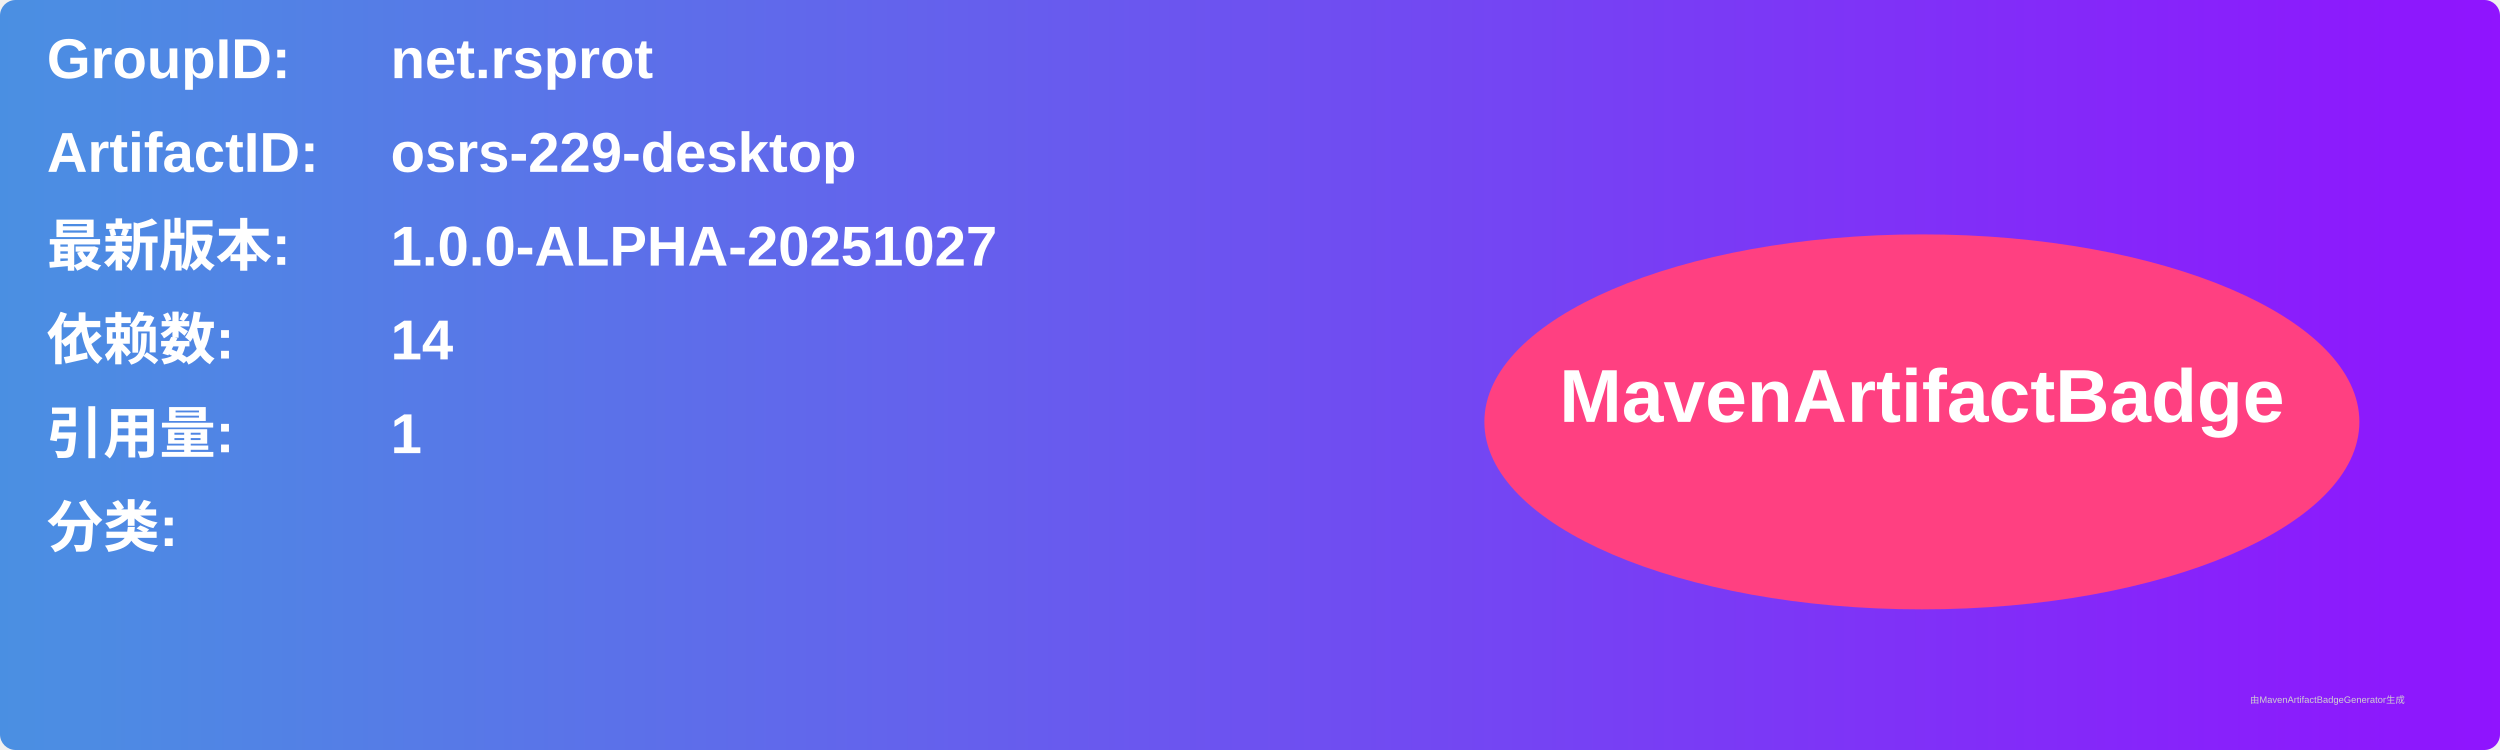
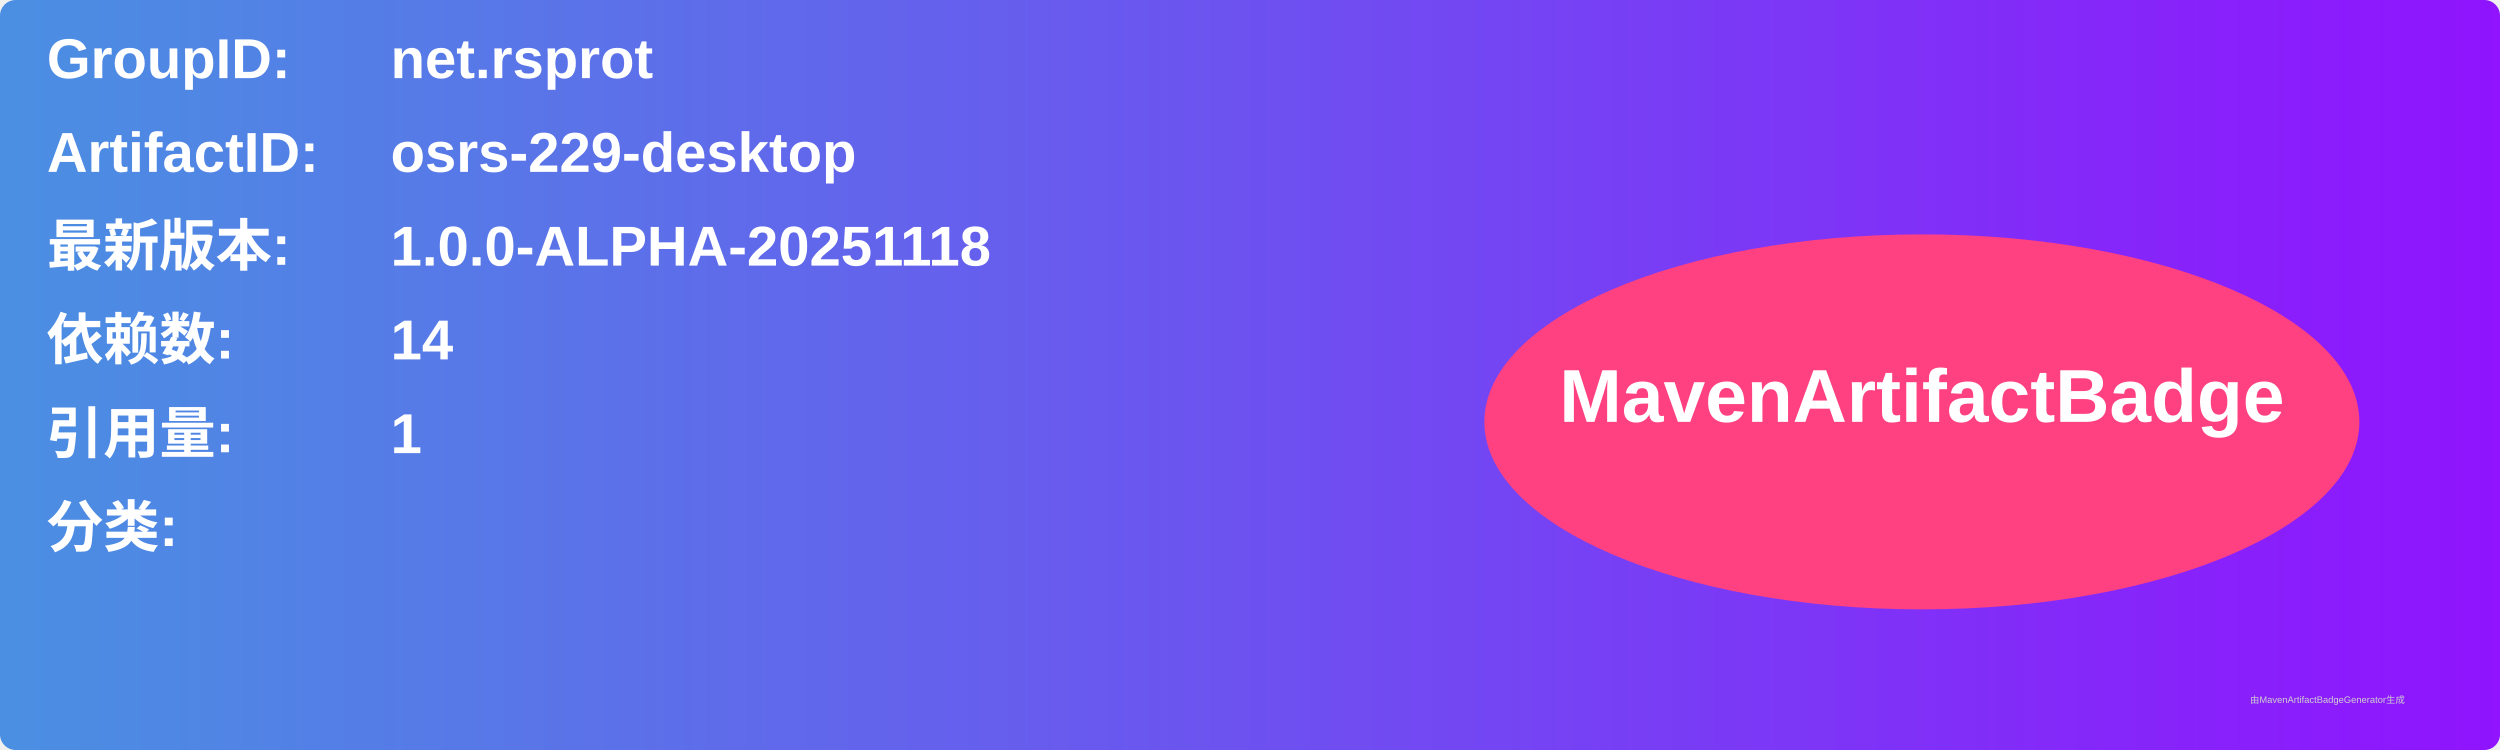
<svg xmlns="http://www.w3.org/2000/svg" width="800" height="240" viewBox="0 0 800 240">
  <linearGradient id="grad" x1="0%" y1="0%" x2="100%" y2="0%">
    <stop offset="0%" stop-color="#4a90e2" />
    <stop offset="100%" stop-color="#9013fe" />
  </linearGradient>
  <rect width="100%" height="100%" rx="5" ry="5" fill="url(#grad)" />
  <g transform="translate(15, 15)">
    <text x="0" y="10" font-family="Arial" font-size="18" fill="white" font-weight="bold" width="260">GroupID:</text>
    <text x="110" y="10" font-family="Arial" font-size="18" fill="white" font-weight="bold" width="460">net.rsprot</text>
    <text x="0" y="40" font-family="Arial" font-size="18" fill="white" font-weight="bold" width="260">ArtifactID:</text>
    <text x="110" y="40" font-family="Arial" font-size="18" fill="white" font-weight="bold" width="460">osrs-229-desktop</text>
    <text x="0" y="70" font-family="Arial" font-size="18" fill="white" font-weight="bold">最新版本:</text>
    <text x="110" y="70" font-family="Arial" font-size="18" fill="white" font-weight="bold">
-       <tspan font-weight="bold">1.0.0-ALPHA-20251027</tspan>
+       <tspan font-weight="bold">1.0.0-ALPHA-20251118</tspan>
    </text>
    <text x="0" y="100" font-family="Arial" font-size="18" fill="white" font-weight="bold">依赖数: </text>
    <text x="110" y="100" font-family="Arial" font-size="18" fill="white">
      <tspan font-weight="bold">14</tspan>
    </text>
    <text x="0" y="130" font-family="Arial" font-size="18" fill="white" font-weight="bold">引用量: </text>
    <text x="110" y="130" font-family="Arial" font-size="18" fill="white">
      <tspan font-weight="bold">1</tspan>
    </text>
    <text x="0" y="160" font-family="Arial" font-size="18" fill="white" font-weight="bold">分类:</text>
    <text x="10" y="190" font-family="Arial" font-size="10" fill="white">
      <tspan font-weight="bold" />
    </text>
    <ellipse cx="600" cy="120" rx="140" ry="60" fill="#ff4081" />
    <text x="600" y="120" text-anchor="middle" font-family="Arial" font-size="24" fill="white" font-weight="bold">MavenArtifactBadge</text>
  </g>
  <text x="720" y="225" font-family="Arial" font-size="3" fill="#d0d0d0">由MavenArtifactBadgeGenerator生成</text>
</svg>
